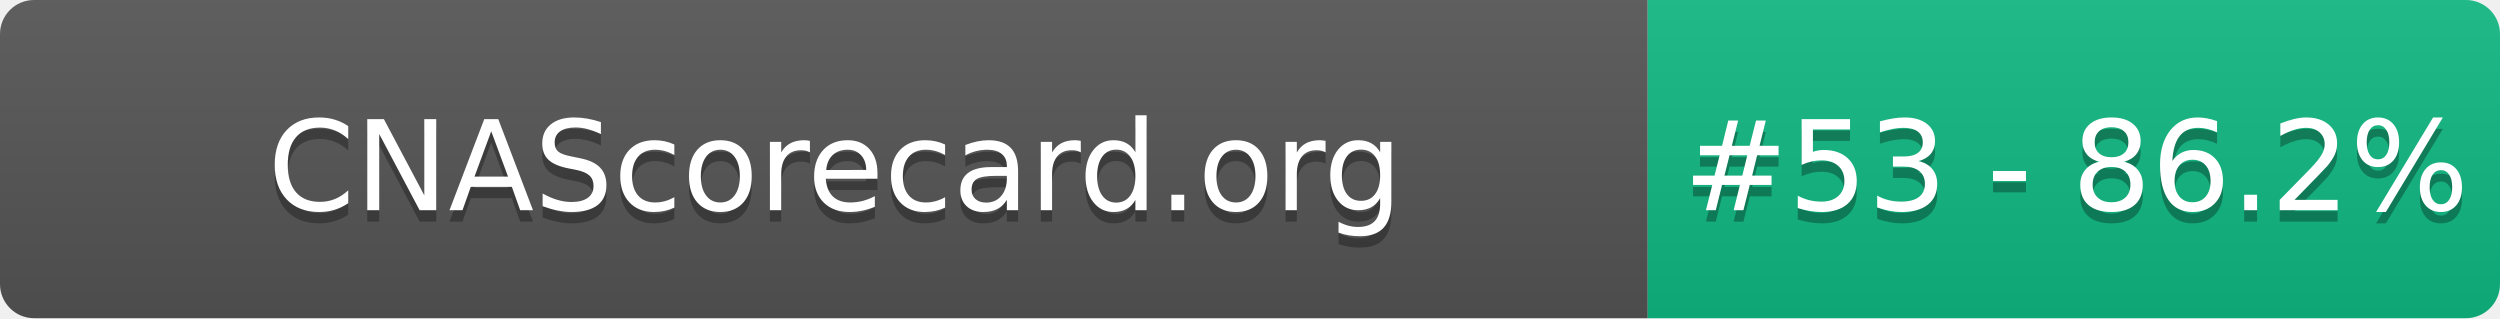
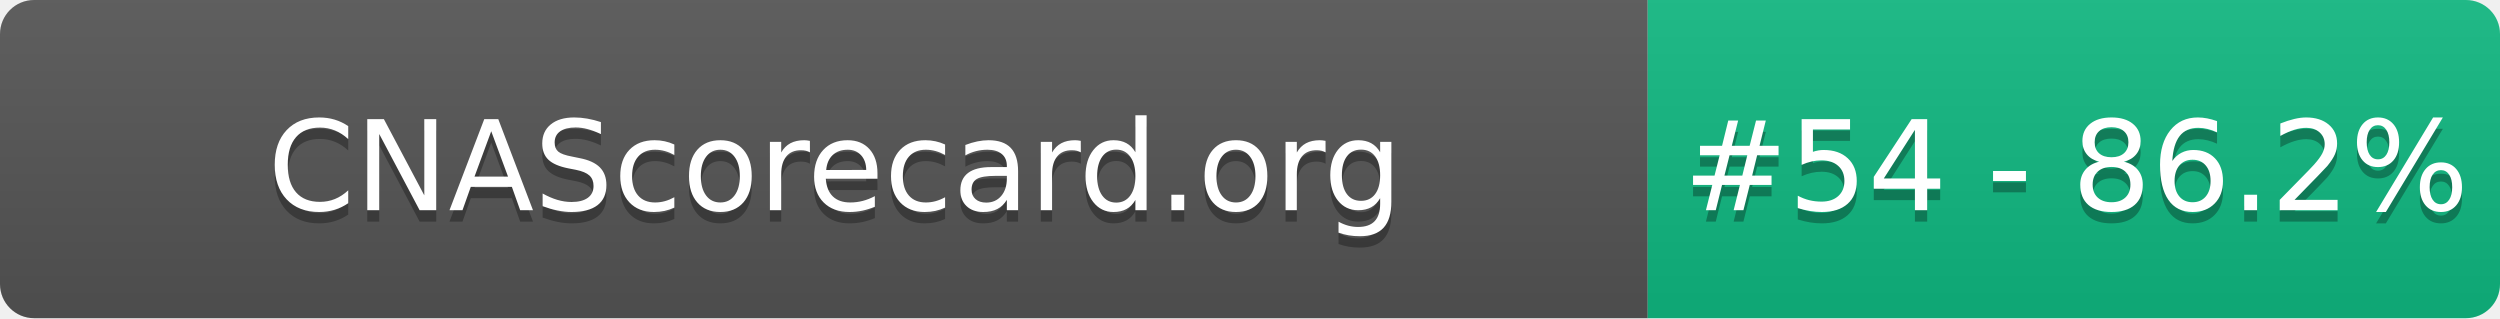
- <svg xmlns="http://www.w3.org/2000/svg" width="220" height="28" role="img" aria-label="CNAScorecard.org: #53 - 86.2%">
+ <svg xmlns="http://www.w3.org/2000/svg" width="220" height="28" role="img" aria-label="CNAScorecard.org: #54 - 86.2%">
  <linearGradient id="s" x2="0" y2="100%">
    <stop offset="0" stop-color="#bbb" stop-opacity=".1" />
    <stop offset="1" stop-opacity=".1" />
  </linearGradient>
  <clipPath id="r">
    <rect width="220" height="28" rx="3" fill="#fff" />
  </clipPath>
  <g clip-path="url(#r)">
    <rect width="145" height="28" fill="#555" />
    <rect x="145" width="75" height="28" fill="#10B981" />
    <rect width="220" height="28" fill="url(#s)" />
  </g>
  <g fill="#fff" text-anchor="middle" font-family="Verdana,Geneva,DejaVu Sans,sans-serif" text-rendering="geometricPrecision" font-size="110">
    <text aria-hidden="true" x="735" y="195" fill="#010101" fill-opacity=".3" transform="scale(.1)" textLength="1350">CNAScorecard.org</text>
    <text x="735" y="185" transform="scale(.1)" fill="#fff" textLength="1350">CNAScorecard.org</text>
-     <text aria-hidden="true" x="1827" y="195" fill="#010101" fill-opacity=".3" transform="scale(.1)" textLength="605">#53 - 86.2%</text>
-     <text x="1827" y="185" transform="scale(.1)" fill="#fff" textLength="605">#53 - 86.2%</text>
+     <text aria-hidden="true" x="1827" y="195" fill="#010101" fill-opacity=".3" transform="scale(.1)" textLength="605">#54 - 86.2%</text>
+     <text x="1827" y="185" transform="scale(.1)" fill="#fff" textLength="605">#54 - 86.2%</text>
  </g>
</svg>
